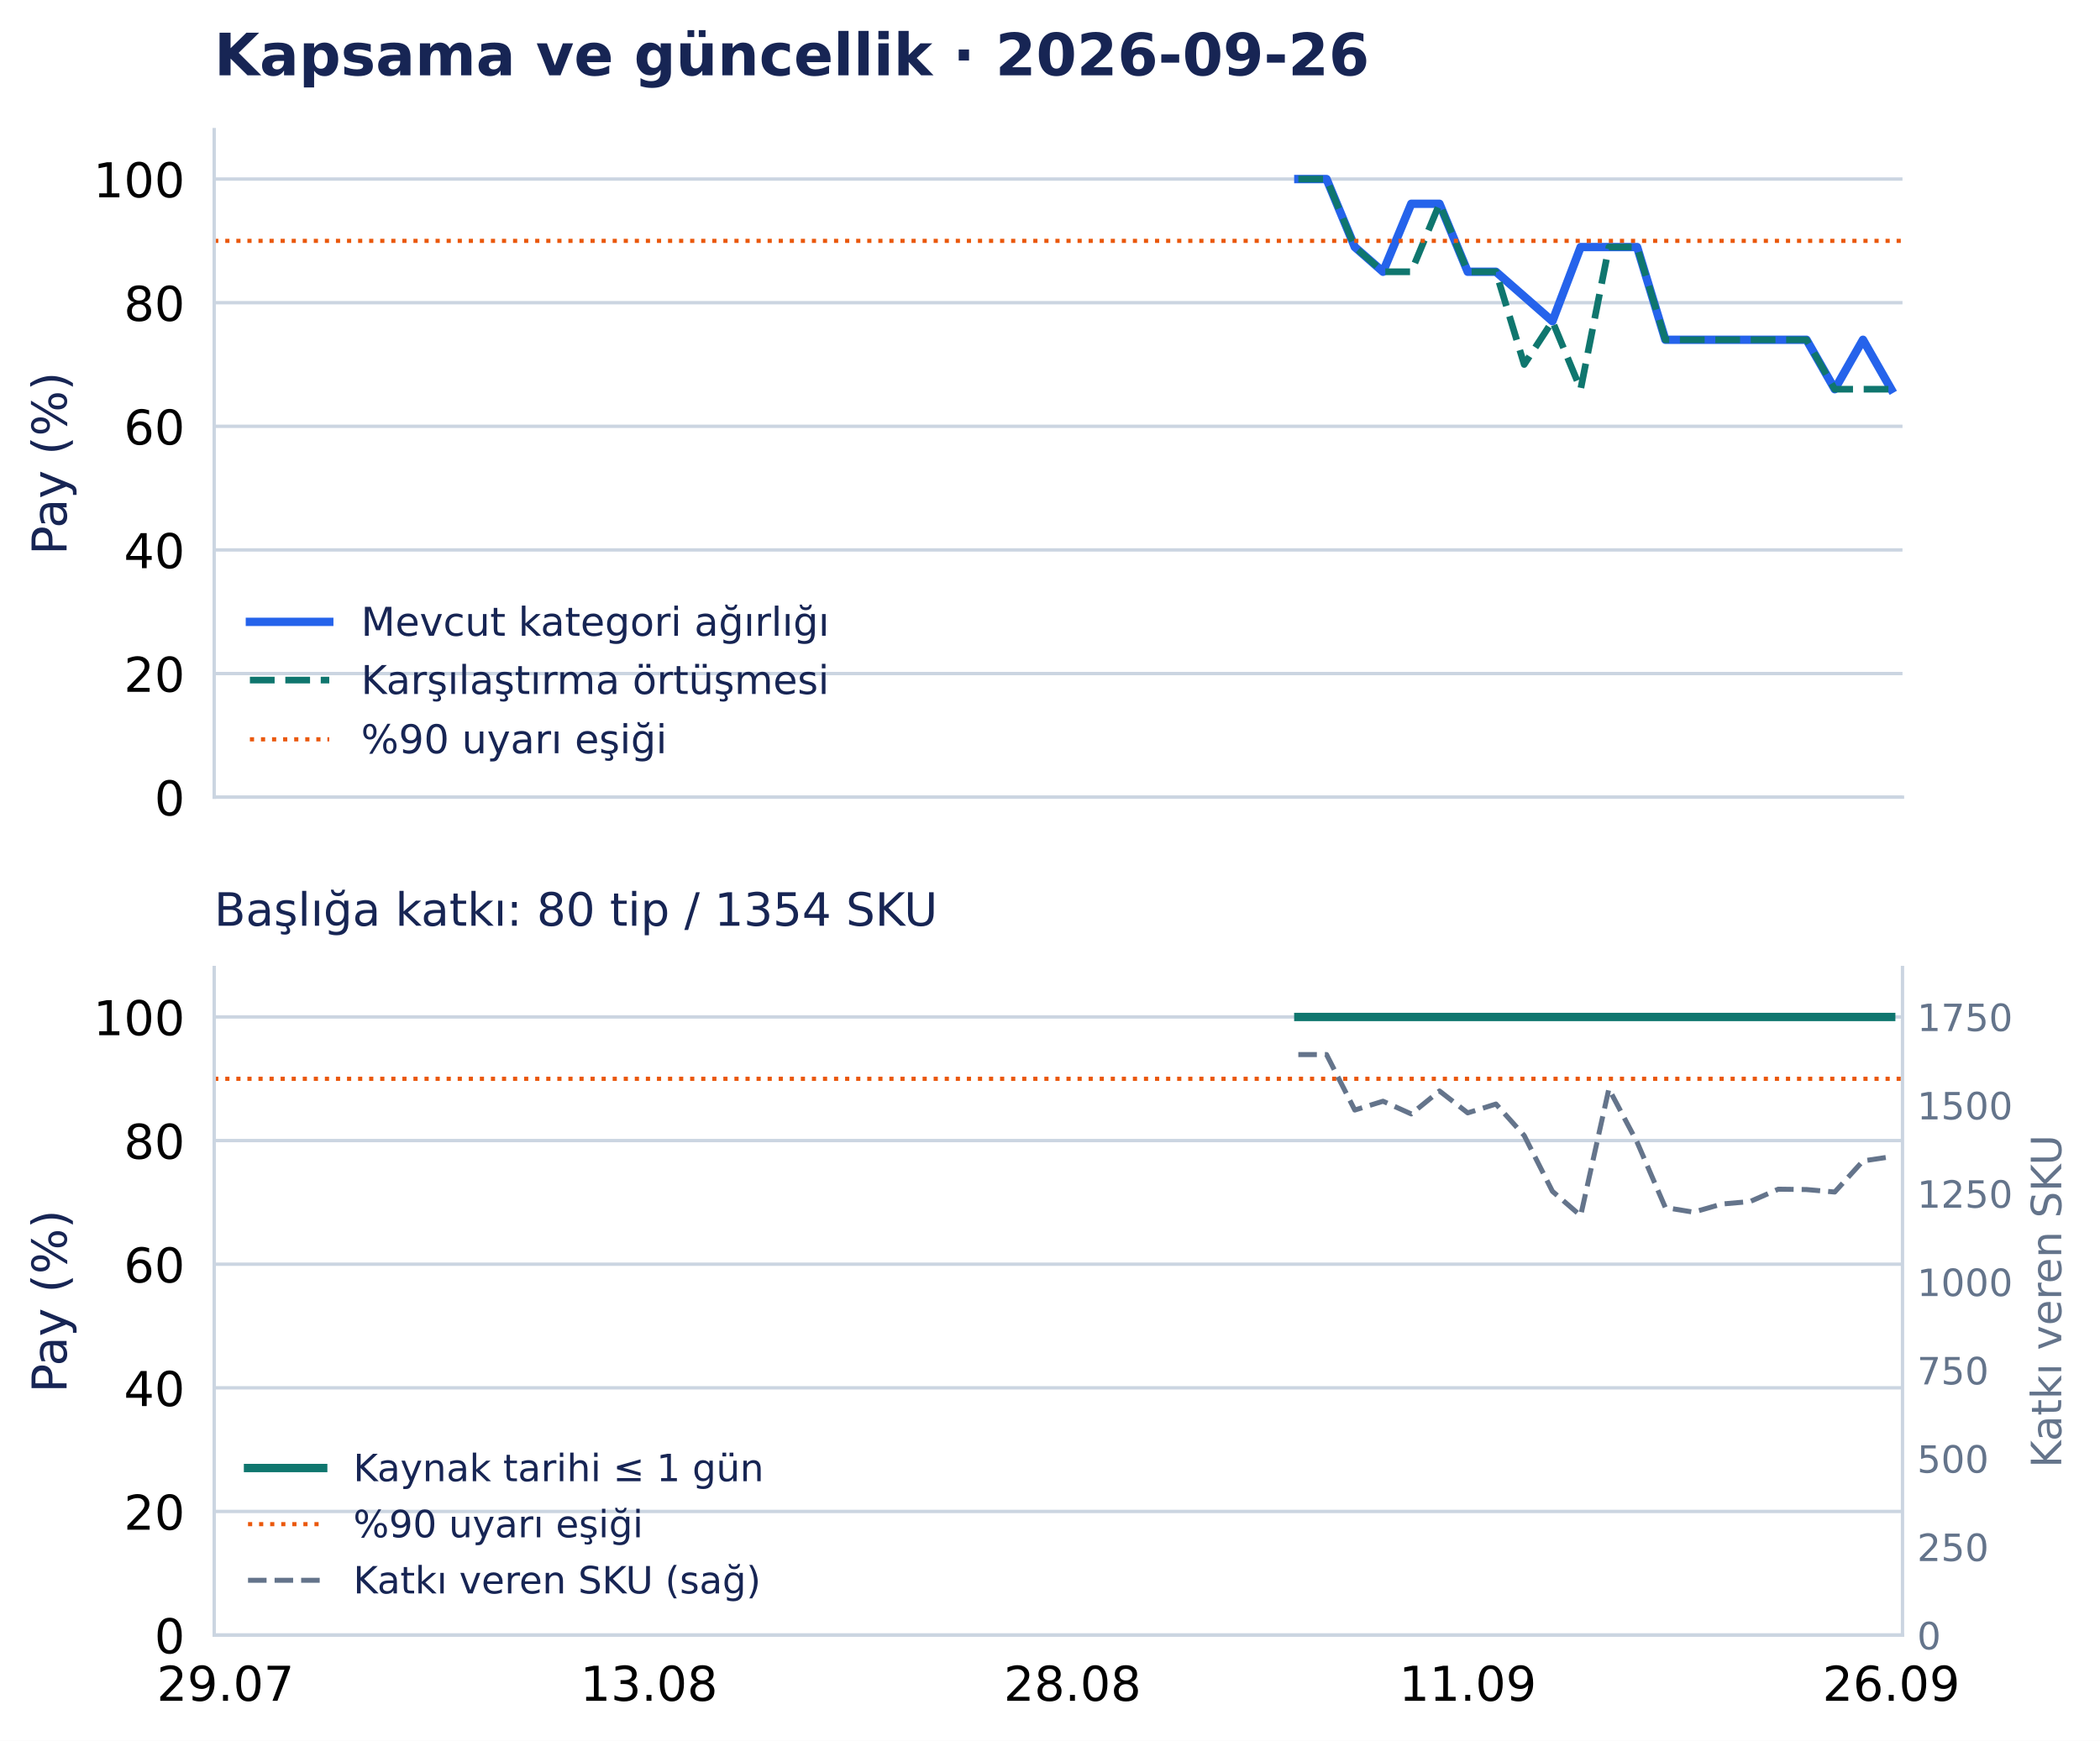
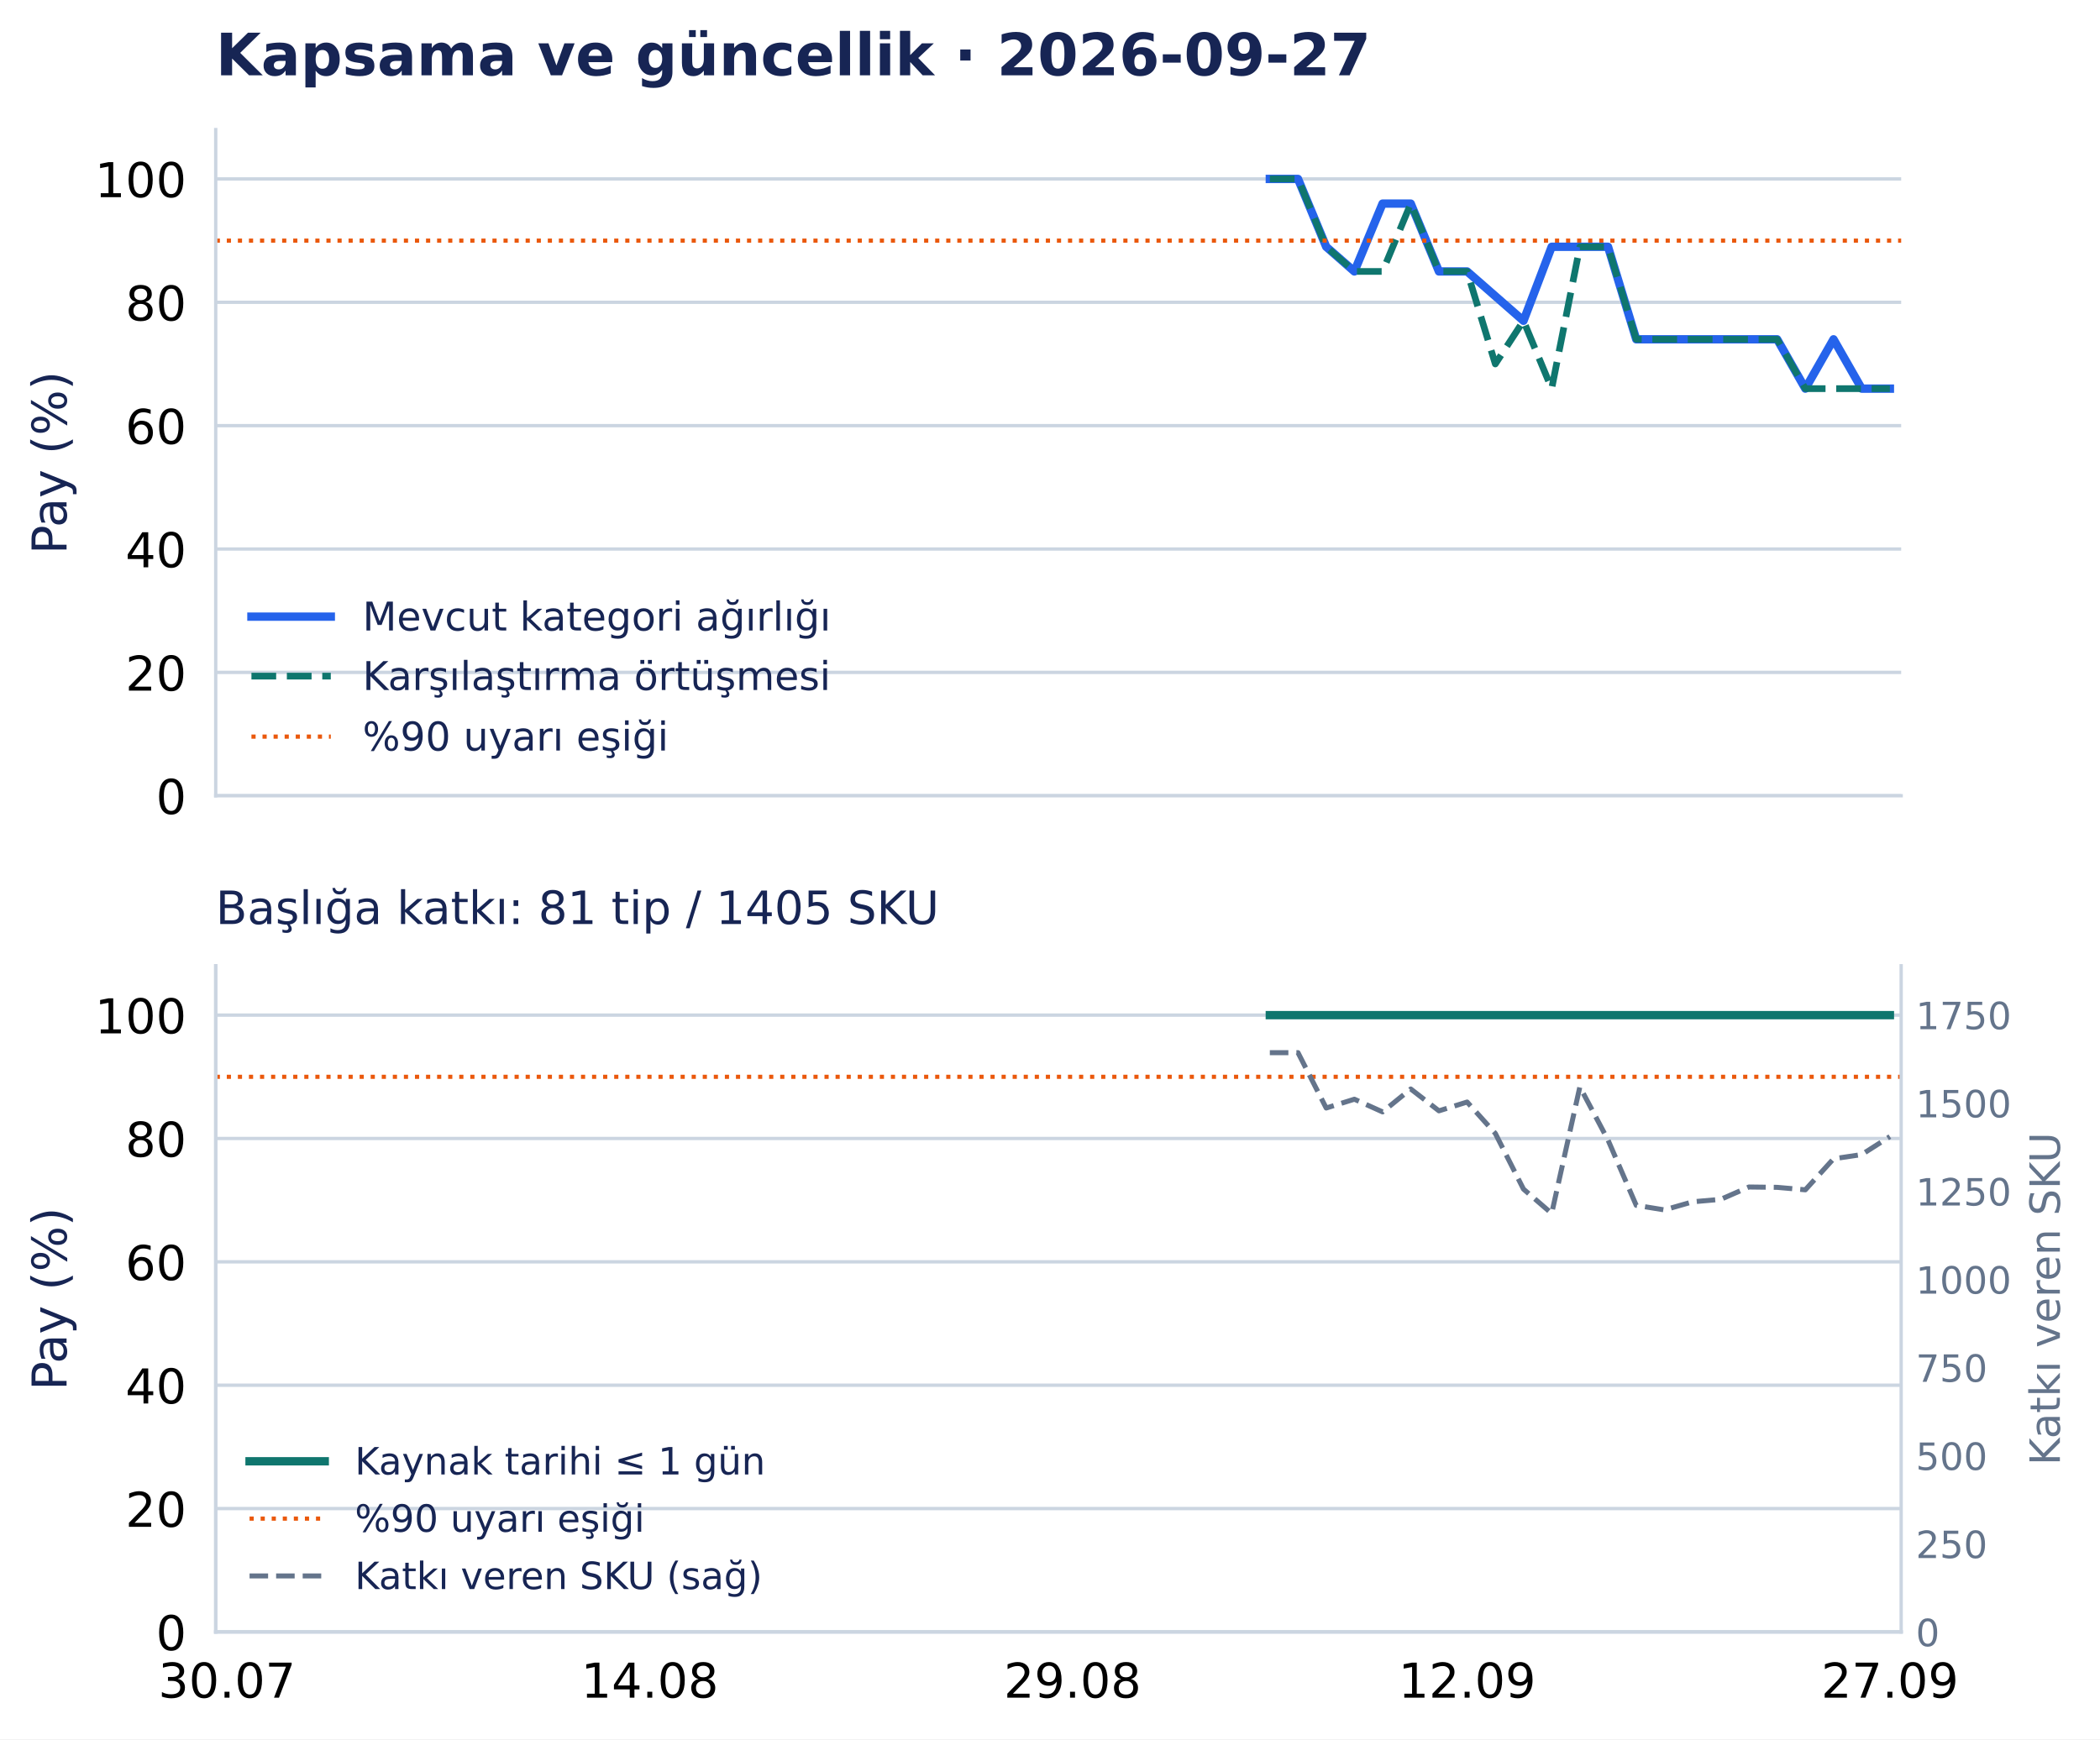
- <svg xmlns="http://www.w3.org/2000/svg" width="502.774pt" height="416.865pt" viewBox="0 0 502.774 416.865" version="1.1">
+ <svg xmlns="http://www.w3.org/2000/svg" width="502.794pt" height="416.535pt" viewBox="0 0 502.794 416.535" version="1.1">
  <defs>
    <style type="text/css">*{stroke-linejoin: round; stroke-linecap: butt}</style>
  </defs>
  <g id="figure_1">
    <g id="patch_1">
-       <path d="M 0 416.865 L 502.774 416.865 L 502.774 0 L 0 0 z " style="fill: #ffffff" />
+       <path d="M 0 416.535 L 502.794 416.535 L 502.794 0 L 0 0 z " style="fill: #ffffff" />
    </g>
    <g id="axes_1">
      <g id="patch_2">
-         <path d="M 51.28 190.89 L 455.49 190.89 L 455.49 31.035 L 51.28 31.035 z " style="fill: #ffffff" />
+         <path d="M 51.651 190.574 L 455.188 190.574 L 455.188 31.035 L 51.651 31.035 z " style="fill: #ffffff" />
      </g>
      <g id="matplotlib.axis_1">
        <g id="xtick_1">
          <g id="line2d_1" />
        </g>
        <g id="xtick_2">
          <g id="line2d_2" />
        </g>
        <g id="xtick_3">
          <g id="line2d_3" />
        </g>
        <g id="xtick_4">
          <g id="line2d_4" />
        </g>
        <g id="xtick_5">
          <g id="line2d_5" />
        </g>
      </g>
      <g id="matplotlib.axis_2">
        <g id="ytick_1">
          <g id="line2d_6">
-             <path d="M 51.28 190.89 L 455.49 190.89 " clip-path="url(#p441dfad8eb)" style="fill: none; stroke: #cbd5e1; stroke-width: 0.8; stroke-linecap: square" />
+             <path d="M 51.651 190.574 L 455.188 190.574 " clip-path="url(#p0e1365a26f)" style="fill: none; stroke: #cbd5e1; stroke-width: 0.8; stroke-linecap: square" />
          </g>
          <g id="line2d_7" />
          <g id="text_1">
-             <text style="font-size: 11.5px; font-family: 'DejaVu Sans', 'Bitstream Vera Sans', 'Computer Modern Sans Serif', 'Lucida Grande', 'Verdana', 'Geneva', 'Lucid', 'Arial', 'Helvetica', 'Avant Garde', sans-serif; text-anchor: end" x="44.28" y="195.259" transform="rotate(-0 44.28047 195.2588)">0</text>
+             <text style="font-size: 11.5px; font-family: 'DejaVu Sans', 'Bitstream Vera Sans', 'Computer Modern Sans Serif', 'Lucida Grande', 'Verdana', 'Geneva', 'Lucid', 'Arial', 'Helvetica', 'Avant Garde', sans-serif; text-anchor: end" x="44.651" y="194.943" transform="rotate(-0 44.65062 194.9427)">0</text>
          </g>
        </g>
        <g id="ytick_2">
          <g id="line2d_8">
-             <path d="M 51.28 161.287 L 455.49 161.287 " clip-path="url(#p441dfad8eb)" style="fill: none; stroke: #cbd5e1; stroke-width: 0.8; stroke-linecap: square" />
+             <path d="M 51.651 161.03 L 455.188 161.03 " clip-path="url(#p0e1365a26f)" style="fill: none; stroke: #cbd5e1; stroke-width: 0.8; stroke-linecap: square" />
          </g>
          <g id="line2d_9" />
          <g id="text_2">
-             <text style="font-size: 11.5px; font-family: 'DejaVu Sans', 'Bitstream Vera Sans', 'Computer Modern Sans Serif', 'Lucida Grande', 'Verdana', 'Geneva', 'Lucid', 'Arial', 'Helvetica', 'Avant Garde', sans-serif; text-anchor: end" x="44.28" y="165.656" transform="rotate(-0 44.28047 165.656)">20</text>
+             <text style="font-size: 11.5px; font-family: 'DejaVu Sans', 'Bitstream Vera Sans', 'Computer Modern Sans Serif', 'Lucida Grande', 'Verdana', 'Geneva', 'Lucid', 'Arial', 'Helvetica', 'Avant Garde', sans-serif; text-anchor: end" x="44.651" y="165.398" transform="rotate(-0 44.65062 165.3983)">20</text>
          </g>
        </g>
        <g id="ytick_3">
          <g id="line2d_10">
-             <path d="M 51.28 131.684 L 455.49 131.684 " clip-path="url(#p441dfad8eb)" style="fill: none; stroke: #cbd5e1; stroke-width: 0.8; stroke-linecap: square" />
+             <path d="M 51.651 131.485 L 455.188 131.485 " clip-path="url(#p0e1365a26f)" style="fill: none; stroke: #cbd5e1; stroke-width: 0.8; stroke-linecap: square" />
          </g>
          <g id="line2d_11" />
          <g id="text_3">
-             <text style="font-size: 11.5px; font-family: 'DejaVu Sans', 'Bitstream Vera Sans', 'Computer Modern Sans Serif', 'Lucida Grande', 'Verdana', 'Geneva', 'Lucid', 'Arial', 'Helvetica', 'Avant Garde', sans-serif; text-anchor: end" x="44.28" y="136.053" transform="rotate(-0 44.28047 136.0532)">40</text>
+             <text style="font-size: 11.5px; font-family: 'DejaVu Sans', 'Bitstream Vera Sans', 'Computer Modern Sans Serif', 'Lucida Grande', 'Verdana', 'Geneva', 'Lucid', 'Arial', 'Helvetica', 'Avant Garde', sans-serif; text-anchor: end" x="44.651" y="135.854" transform="rotate(-0 44.65062 135.854)">40</text>
          </g>
        </g>
        <g id="ytick_4">
          <g id="line2d_12">
-             <path d="M 51.28 102.081 L 455.49 102.081 " clip-path="url(#p441dfad8eb)" style="fill: none; stroke: #cbd5e1; stroke-width: 0.8; stroke-linecap: square" />
+             <path d="M 51.651 101.941 L 455.188 101.941 " clip-path="url(#p0e1365a26f)" style="fill: none; stroke: #cbd5e1; stroke-width: 0.8; stroke-linecap: square" />
          </g>
          <g id="line2d_13" />
          <g id="text_4">
-             <text style="font-size: 11.5px; font-family: 'DejaVu Sans', 'Bitstream Vera Sans', 'Computer Modern Sans Serif', 'Lucida Grande', 'Verdana', 'Geneva', 'Lucid', 'Arial', 'Helvetica', 'Avant Garde', sans-serif; text-anchor: end" x="44.28" y="106.45" transform="rotate(-0 44.28047 106.4505)">60</text>
+             <text style="font-size: 11.5px; font-family: 'DejaVu Sans', 'Bitstream Vera Sans', 'Computer Modern Sans Serif', 'Lucida Grande', 'Verdana', 'Geneva', 'Lucid', 'Arial', 'Helvetica', 'Avant Garde', sans-serif; text-anchor: end" x="44.651" y="106.31" transform="rotate(-0 44.65062 106.3097)">60</text>
          </g>
        </g>
        <g id="ytick_5">
          <g id="line2d_14">
-             <path d="M 51.28 72.479 L 455.49 72.479 " clip-path="url(#p441dfad8eb)" style="fill: none; stroke: #cbd5e1; stroke-width: 0.8; stroke-linecap: square" />
+             <path d="M 51.651 72.397 L 455.188 72.397 " clip-path="url(#p0e1365a26f)" style="fill: none; stroke: #cbd5e1; stroke-width: 0.8; stroke-linecap: square" />
          </g>
          <g id="line2d_15" />
          <g id="text_5">
-             <text style="font-size: 11.5px; font-family: 'DejaVu Sans', 'Bitstream Vera Sans', 'Computer Modern Sans Serif', 'Lucida Grande', 'Verdana', 'Geneva', 'Lucid', 'Arial', 'Helvetica', 'Avant Garde', sans-serif; text-anchor: end" x="44.28" y="76.848" transform="rotate(-0 44.28047 76.84768)">80</text>
+             <text style="font-size: 11.5px; font-family: 'DejaVu Sans', 'Bitstream Vera Sans', 'Computer Modern Sans Serif', 'Lucida Grande', 'Verdana', 'Geneva', 'Lucid', 'Arial', 'Helvetica', 'Avant Garde', sans-serif; text-anchor: end" x="44.651" y="76.765" transform="rotate(-0 44.65062 76.76539)">80</text>
          </g>
        </g>
        <g id="ytick_6">
          <g id="line2d_16">
-             <path d="M 51.28 42.876 L 455.49 42.876 " clip-path="url(#p441dfad8eb)" style="fill: none; stroke: #cbd5e1; stroke-width: 0.8; stroke-linecap: square" />
+             <path d="M 51.651 42.852 L 455.188 42.852 " clip-path="url(#p0e1365a26f)" style="fill: none; stroke: #cbd5e1; stroke-width: 0.8; stroke-linecap: square" />
          </g>
          <g id="line2d_17" />
          <g id="text_6">
-             <text style="font-size: 11.5px; font-family: 'DejaVu Sans', 'Bitstream Vera Sans', 'Computer Modern Sans Serif', 'Lucida Grande', 'Verdana', 'Geneva', 'Lucid', 'Arial', 'Helvetica', 'Avant Garde', sans-serif; text-anchor: end" x="44.28" y="47.245" transform="rotate(-0 44.28047 47.2449)">100</text>
+             <text style="font-size: 11.5px; font-family: 'DejaVu Sans', 'Bitstream Vera Sans', 'Computer Modern Sans Serif', 'Lucida Grande', 'Verdana', 'Geneva', 'Lucid', 'Arial', 'Helvetica', 'Avant Garde', sans-serif; text-anchor: end" x="44.651" y="47.221" transform="rotate(-0 44.65062 47.22107)">100</text>
          </g>
        </g>
        <g id="text_7">
-           <text style="font-size: 11.5px; font-family: 'DejaVu Sans', 'Bitstream Vera Sans', 'Computer Modern Sans Serif', 'Lucida Grande', 'Verdana', 'Geneva', 'Lucid', 'Arial', 'Helvetica', 'Avant Garde', sans-serif; text-anchor: middle; fill: #172554" x="15.938" y="110.962" transform="rotate(-90 15.9382 110.9622)">Pay (%)</text>
+           <text style="font-size: 11.5px; font-family: 'DejaVu Sans', 'Bitstream Vera Sans', 'Computer Modern Sans Serif', 'Lucida Grande', 'Verdana', 'Geneva', 'Lucid', 'Arial', 'Helvetica', 'Avant Garde', sans-serif; text-anchor: middle; fill: #172554" x="15.937" y="110.804" transform="rotate(-90 15.93731 110.8044)">Pay (%)</text>
        </g>
      </g>
      <g id="line2d_18">
-         <path d="M 310.84 42.876 L 317.599 42.876 L 324.359 59.157 L 331.118 65.078 L 337.878 48.796 L 344.637 48.796 L 351.396 65.078 L 358.156 65.078 L 364.915 70.998 L 371.674 76.919 L 378.434 59.157 L 385.193 59.157 L 391.952 59.157 L 398.712 81.359 L 405.471 81.359 L 412.231 81.359 L 418.99 81.359 L 425.749 81.359 L 432.509 81.359 L 439.268 93.201 L 446.027 81.359 L 452.787 93.201 " clip-path="url(#p441dfad8eb)" style="fill: none; stroke: #2563eb; stroke-width: 2; stroke-linecap: square" />
+         <path d="M 304.03 42.852 L 310.778 42.852 L 317.527 59.102 L 324.275 65.011 L 331.023 48.761 L 337.771 48.761 L 344.519 65.011 L 351.267 65.011 L 358.015 70.92 L 364.763 76.828 L 371.512 59.102 L 378.26 59.102 L 385.008 59.102 L 391.756 81.26 L 398.504 81.26 L 405.252 81.26 L 412 81.26 L 418.748 81.26 L 425.497 81.26 L 432.245 93.078 L 438.993 81.26 L 445.741 93.078 L 452.489 93.078 " clip-path="url(#p0e1365a26f)" style="fill: none; stroke: #2563eb; stroke-width: 2; stroke-linecap: square" />
      </g>
      <g id="line2d_19">
-         <path d="M 310.84 42.876 L 317.599 42.876 L 324.359 59.157 L 331.118 65.078 L 337.878 65.078 L 344.637 48.796 L 351.396 65.078 L 358.156 65.078 L 364.915 87.28 L 371.674 76.919 L 378.434 93.201 L 385.193 59.157 L 391.952 59.157 L 398.712 81.359 L 405.471 81.359 L 412.231 81.359 L 418.99 81.359 L 425.749 81.359 L 432.509 81.359 L 439.268 93.201 L 446.027 93.201 L 452.787 93.201 " clip-path="url(#p441dfad8eb)" style="fill: none; stroke-dasharray: 5.92,2.56; stroke-dashoffset: 0; stroke: #0f766e; stroke-width: 1.6" />
+         <path d="M 304.03 42.852 L 310.778 42.852 L 317.527 59.102 L 324.275 65.011 L 331.023 65.011 L 337.771 48.761 L 344.519 65.011 L 351.267 65.011 L 358.015 87.169 L 364.763 76.828 L 371.512 93.078 L 378.26 59.102 L 385.008 59.102 L 391.756 81.26 L 398.504 81.26 L 405.252 81.26 L 412 81.26 L 418.748 81.26 L 425.497 81.26 L 432.245 93.078 L 438.993 93.078 L 445.741 93.078 L 452.489 93.078 " clip-path="url(#p0e1365a26f)" style="fill: none; stroke-dasharray: 5.92,2.56; stroke-dashoffset: 0; stroke: #0f766e; stroke-width: 1.6" />
      </g>
      <g id="line2d_20">
-         <path d="M 51.28 57.677 L 455.49 57.677 " clip-path="url(#p441dfad8eb)" style="fill: none; stroke-dasharray: 1,1.65; stroke-dashoffset: 0; stroke: #ea580c" />
+         <path d="M 51.651 57.625 L 455.188 57.625 " clip-path="url(#p0e1365a26f)" style="fill: none; stroke-dasharray: 1,1.65; stroke-dashoffset: 0; stroke: #ea580c" />
      </g>
      <g id="patch_3">
-         <path d="M 51.28 190.89 L 51.28 31.035 " style="fill: none; stroke: #cbd5e1; stroke-width: 0.8; stroke-linejoin: miter; stroke-linecap: square" />
+         <path d="M 51.651 190.574 L 51.651 31.035 " style="fill: none; stroke: #cbd5e1; stroke-width: 0.8; stroke-linejoin: miter; stroke-linecap: square" />
      </g>
      <g id="patch_4">
-         <path d="M 51.28 190.89 L 455.49 190.89 " style="fill: none; stroke: #cbd5e1; stroke-width: 0.8; stroke-linejoin: miter; stroke-linecap: square" />
+         <path d="M 51.651 190.574 L 455.188 190.574 " style="fill: none; stroke: #cbd5e1; stroke-width: 0.8; stroke-linejoin: miter; stroke-linecap: square" />
      </g>
      <g id="text_8">
-         <text style="font-weight: 700; font-size: 14px; font-family: 'DejaVu Sans', 'Bitstream Vera Sans', 'Computer Modern Sans Serif', 'Lucida Grande', 'Verdana', 'Geneva', 'Lucid', 'Arial', 'Helvetica', 'Avant Garde', sans-serif; text-anchor: start; fill: #172554" x="51.28" y="18.035" transform="rotate(-0 51.28047 18.03469)">Kapsama ve güncellik · 2026-09-26</text>
+         <text style="font-weight: 700; font-size: 14px; font-family: 'DejaVu Sans', 'Bitstream Vera Sans', 'Computer Modern Sans Serif', 'Lucida Grande', 'Verdana', 'Geneva', 'Lucid', 'Arial', 'Helvetica', 'Avant Garde', sans-serif; text-anchor: start; fill: #172554" x="51.651" y="18.035" transform="rotate(-0 51.65062 18.03469)">Kapsama ve güncellik · 2026-09-27</text>
      </g>
      <g id="legend_1">
        <g id="line2d_21">
-           <path d="M 59.83 148.91 L 69.33 148.91 L 78.83 148.91 " style="fill: none; stroke: #2563eb; stroke-width: 2; stroke-linecap: square" />
+           <path d="M 60.201 147.675 L 69.701 147.675 L 79.201 147.675 " style="fill: none; stroke: #2563eb; stroke-width: 2; stroke-linecap: square" />
        </g>
        <g id="text_9">
-           <text style="font-size: 9.5px; font-family: 'DejaVu Sans', 'Bitstream Vera Sans', 'Computer Modern Sans Serif', 'Lucida Grande', 'Verdana', 'Geneva', 'Lucid', 'Arial', 'Helvetica', 'Avant Garde', sans-serif; text-anchor: start; fill: #172554" x="86.43" y="152.235" transform="rotate(-0 86.43047 152.2351)">Mevcut kategori ağırlığı</text>
+           <text style="font-size: 9.5px; font-family: 'DejaVu Sans', 'Bitstream Vera Sans', 'Computer Modern Sans Serif', 'Lucida Grande', 'Verdana', 'Geneva', 'Lucid', 'Arial', 'Helvetica', 'Avant Garde', sans-serif; text-anchor: start; fill: #172554" x="86.801" y="151" transform="rotate(-0 86.80062 150.9998)">Mevcut kategori ağırlığı</text>
        </g>
        <g id="line2d_22">
-           <path d="M 59.83 162.854 L 69.33 162.854 L 78.83 162.854 " style="fill: none; stroke-dasharray: 5.92,2.56; stroke-dashoffset: 0; stroke: #0f766e; stroke-width: 1.6" />
+           <path d="M 60.201 161.926 L 69.701 161.926 L 79.201 161.926 " style="fill: none; stroke-dasharray: 5.92,2.56; stroke-dashoffset: 0; stroke: #0f766e; stroke-width: 1.6" />
        </g>
        <g id="text_10">
-           <text style="font-size: 9.5px; font-family: 'DejaVu Sans', 'Bitstream Vera Sans', 'Computer Modern Sans Serif', 'Lucida Grande', 'Verdana', 'Geneva', 'Lucid', 'Arial', 'Helvetica', 'Avant Garde', sans-serif; text-anchor: start; fill: #172554" x="86.43" y="166.179" transform="rotate(-0 86.43047 166.1793)">Karşılaştırma örtüşmesi</text>
+           <text style="font-size: 9.5px; font-family: 'DejaVu Sans', 'Bitstream Vera Sans', 'Computer Modern Sans Serif', 'Lucida Grande', 'Verdana', 'Geneva', 'Lucid', 'Arial', 'Helvetica', 'Avant Garde', sans-serif; text-anchor: start; fill: #172554" x="86.801" y="165.251" transform="rotate(-0 86.80062 165.2506)">Karşılaştırma örtüşmesi</text>
        </g>
        <g id="line2d_23">
-           <path d="M 59.83 177.039 L 69.33 177.039 L 78.83 177.039 " style="fill: none; stroke-dasharray: 1,1.65; stroke-dashoffset: 0; stroke: #ea580c" />
+           <path d="M 60.201 176.417 L 69.701 176.417 L 79.201 176.417 " style="fill: none; stroke-dasharray: 1,1.65; stroke-dashoffset: 0; stroke: #ea580c" />
        </g>
        <g id="text_11">
-           <text style="font-size: 9.5px; font-family: 'DejaVu Sans', 'Bitstream Vera Sans', 'Computer Modern Sans Serif', 'Lucida Grande', 'Verdana', 'Geneva', 'Lucid', 'Arial', 'Helvetica', 'Avant Garde', sans-serif; text-anchor: start; fill: #172554" x="86.43" y="180.364" transform="rotate(-0 86.43047 180.364)">%90 uyarı eşiği</text>
+           <text style="font-size: 9.5px; font-family: 'DejaVu Sans', 'Bitstream Vera Sans', 'Computer Modern Sans Serif', 'Lucida Grande', 'Verdana', 'Geneva', 'Lucid', 'Arial', 'Helvetica', 'Avant Garde', sans-serif; text-anchor: start; fill: #172554" x="86.801" y="179.742" transform="rotate(-0 86.80062 179.7418)">%90 uyarı eşiği</text>
        </g>
      </g>
    </g>
    <g id="axes_2">
      <g id="patch_5">
-         <path d="M 51.28 391.535 L 455.49 391.535 L 455.49 231.68 L 51.28 231.68 z " style="fill: #ffffff" />
+         <path d="M 51.651 390.835 L 455.188 390.835 L 455.188 231.295 L 51.651 231.295 z " style="fill: #ffffff" />
      </g>
      <g id="matplotlib.axis_3">
        <g id="xtick_6">
          <g id="line2d_24" />
          <g id="text_12">
-             <text style="font-size: 11.5px; font-family: 'DejaVu Sans', 'Bitstream Vera Sans', 'Computer Modern Sans Serif', 'Lucida Grande', 'Verdana', 'Geneva', 'Lucid', 'Arial', 'Helvetica', 'Avant Garde', sans-serif; text-anchor: middle" x="53.984" y="407.273" transform="rotate(-0 53.98421 407.2729)">29.07</text>
+             <text style="font-size: 11.5px; font-family: 'DejaVu Sans', 'Bitstream Vera Sans', 'Computer Modern Sans Serif', 'Lucida Grande', 'Verdana', 'Geneva', 'Lucid', 'Arial', 'Helvetica', 'Avant Garde', sans-serif; text-anchor: middle" x="54.35" y="406.572" transform="rotate(-0 54.34987 406.572)">30.07</text>
          </g>
        </g>
        <g id="xtick_7">
          <g id="line2d_25" />
          <g id="text_13">
-             <text style="font-size: 11.5px; font-family: 'DejaVu Sans', 'Bitstream Vera Sans', 'Computer Modern Sans Serif', 'Lucida Grande', 'Verdana', 'Geneva', 'Lucid', 'Arial', 'Helvetica', 'Avant Garde', sans-serif; text-anchor: middle" x="155.375" y="407.273" transform="rotate(-0 155.3747 407.2729)">13.08</text>
+             <text style="font-size: 11.5px; font-family: 'DejaVu Sans', 'Bitstream Vera Sans', 'Computer Modern Sans Serif', 'Lucida Grande', 'Verdana', 'Geneva', 'Lucid', 'Arial', 'Helvetica', 'Avant Garde', sans-serif; text-anchor: middle" x="155.572" y="406.572" transform="rotate(-0 155.5717 406.572)">14.08</text>
          </g>
        </g>
        <g id="xtick_8">
          <g id="line2d_26" />
          <g id="text_14">
-             <text style="font-size: 11.5px; font-family: 'DejaVu Sans', 'Bitstream Vera Sans', 'Computer Modern Sans Serif', 'Lucida Grande', 'Verdana', 'Geneva', 'Lucid', 'Arial', 'Helvetica', 'Avant Garde', sans-serif; text-anchor: middle" x="256.765" y="407.273" transform="rotate(-0 256.7652 407.2729)">28.08</text>
+             <text style="font-size: 11.5px; font-family: 'DejaVu Sans', 'Bitstream Vera Sans', 'Computer Modern Sans Serif', 'Lucida Grande', 'Verdana', 'Geneva', 'Lucid', 'Arial', 'Helvetica', 'Avant Garde', sans-serif; text-anchor: middle" x="256.794" y="406.572" transform="rotate(-0 256.7935 406.572)">29.08</text>
          </g>
        </g>
        <g id="xtick_9">
          <g id="line2d_27" />
          <g id="text_15">
-             <text style="font-size: 11.5px; font-family: 'DejaVu Sans', 'Bitstream Vera Sans', 'Computer Modern Sans Serif', 'Lucida Grande', 'Verdana', 'Geneva', 'Lucid', 'Arial', 'Helvetica', 'Avant Garde', sans-serif; text-anchor: middle" x="351.396" y="407.273" transform="rotate(-0 351.3963 407.2729)">11.09</text>
+             <text style="font-size: 11.5px; font-family: 'DejaVu Sans', 'Bitstream Vera Sans', 'Computer Modern Sans Serif', 'Lucida Grande', 'Verdana', 'Geneva', 'Lucid', 'Arial', 'Helvetica', 'Avant Garde', sans-serif; text-anchor: middle" x="351.267" y="406.572" transform="rotate(-0 351.2672 406.572)">12.09</text>
          </g>
        </g>
        <g id="xtick_10">
          <g id="line2d_28" />
          <g id="text_16">
-             <text style="font-size: 11.5px; font-family: 'DejaVu Sans', 'Bitstream Vera Sans', 'Computer Modern Sans Serif', 'Lucida Grande', 'Verdana', 'Geneva', 'Lucid', 'Arial', 'Helvetica', 'Avant Garde', sans-serif; text-anchor: middle" x="452.787" y="407.273" transform="rotate(-0 452.7867 407.2729)">26.09</text>
+             <text style="font-size: 11.5px; font-family: 'DejaVu Sans', 'Bitstream Vera Sans', 'Computer Modern Sans Serif', 'Lucida Grande', 'Verdana', 'Geneva', 'Lucid', 'Arial', 'Helvetica', 'Avant Garde', sans-serif; text-anchor: middle" x="452.489" y="406.572" transform="rotate(-0 452.489 406.572)">27.09</text>
          </g>
        </g>
      </g>
      <g id="matplotlib.axis_4">
        <g id="ytick_7">
          <g id="line2d_29">
-             <path d="M 51.28 391.535 L 455.49 391.535 " clip-path="url(#p1149e356fd)" style="fill: none; stroke: #cbd5e1; stroke-width: 0.8; stroke-linecap: square" />
+             <path d="M 51.651 390.835 L 455.188 390.835 " clip-path="url(#pd502d77126)" style="fill: none; stroke: #cbd5e1; stroke-width: 0.8; stroke-linecap: square" />
          </g>
          <g id="line2d_30" />
          <g id="text_17">
-             <text style="font-size: 11.5px; font-family: 'DejaVu Sans', 'Bitstream Vera Sans', 'Computer Modern Sans Serif', 'Lucida Grande', 'Verdana', 'Geneva', 'Lucid', 'Arial', 'Helvetica', 'Avant Garde', sans-serif; text-anchor: end" x="44.28" y="395.904" transform="rotate(-0 44.28047 395.9038)">0</text>
+             <text style="font-size: 11.5px; font-family: 'DejaVu Sans', 'Bitstream Vera Sans', 'Computer Modern Sans Serif', 'Lucida Grande', 'Verdana', 'Geneva', 'Lucid', 'Arial', 'Helvetica', 'Avant Garde', sans-serif; text-anchor: end" x="44.651" y="395.203" transform="rotate(-0 44.65062 395.2033)">0</text>
          </g>
        </g>
        <g id="ytick_8">
          <g id="line2d_31">
-             <path d="M 51.28 361.932 L 455.49 361.932 " clip-path="url(#p1149e356fd)" style="fill: none; stroke: #cbd5e1; stroke-width: 0.8; stroke-linecap: square" />
+             <path d="M 51.651 361.29 L 455.188 361.29 " clip-path="url(#pd502d77126)" style="fill: none; stroke: #cbd5e1; stroke-width: 0.8; stroke-linecap: square" />
          </g>
          <g id="line2d_32" />
          <g id="text_18">
-             <text style="font-size: 11.5px; font-family: 'DejaVu Sans', 'Bitstream Vera Sans', 'Computer Modern Sans Serif', 'Lucida Grande', 'Verdana', 'Geneva', 'Lucid', 'Arial', 'Helvetica', 'Avant Garde', sans-serif; text-anchor: end" x="44.28" y="366.301" transform="rotate(-0 44.28047 366.301)">20</text>
+             <text style="font-size: 11.5px; font-family: 'DejaVu Sans', 'Bitstream Vera Sans', 'Computer Modern Sans Serif', 'Lucida Grande', 'Verdana', 'Geneva', 'Lucid', 'Arial', 'Helvetica', 'Avant Garde', sans-serif; text-anchor: end" x="44.651" y="365.659" transform="rotate(-0 44.65062 365.659)">20</text>
          </g>
        </g>
        <g id="ytick_9">
          <g id="line2d_33">
-             <path d="M 51.28 332.329 L 455.49 332.329 " clip-path="url(#p1149e356fd)" style="fill: none; stroke: #cbd5e1; stroke-width: 0.8; stroke-linecap: square" />
+             <path d="M 51.651 331.746 L 455.188 331.746 " clip-path="url(#pd502d77126)" style="fill: none; stroke: #cbd5e1; stroke-width: 0.8; stroke-linecap: square" />
          </g>
          <g id="line2d_34" />
          <g id="text_19">
-             <text style="font-size: 11.5px; font-family: 'DejaVu Sans', 'Bitstream Vera Sans', 'Computer Modern Sans Serif', 'Lucida Grande', 'Verdana', 'Geneva', 'Lucid', 'Arial', 'Helvetica', 'Avant Garde', sans-serif; text-anchor: end" x="44.28" y="336.698" transform="rotate(-0 44.28047 336.6982)">40</text>
+             <text style="font-size: 11.5px; font-family: 'DejaVu Sans', 'Bitstream Vera Sans', 'Computer Modern Sans Serif', 'Lucida Grande', 'Verdana', 'Geneva', 'Lucid', 'Arial', 'Helvetica', 'Avant Garde', sans-serif; text-anchor: end" x="44.651" y="336.115" transform="rotate(-0 44.65062 336.1147)">40</text>
          </g>
        </g>
        <g id="ytick_10">
          <g id="line2d_35">
-             <path d="M 51.28 302.726 L 455.49 302.726 " clip-path="url(#p1149e356fd)" style="fill: none; stroke: #cbd5e1; stroke-width: 0.8; stroke-linecap: square" />
+             <path d="M 51.651 302.202 L 455.188 302.202 " clip-path="url(#pd502d77126)" style="fill: none; stroke: #cbd5e1; stroke-width: 0.8; stroke-linecap: square" />
          </g>
          <g id="line2d_36" />
          <g id="text_20">
-             <text style="font-size: 11.5px; font-family: 'DejaVu Sans', 'Bitstream Vera Sans', 'Computer Modern Sans Serif', 'Lucida Grande', 'Verdana', 'Geneva', 'Lucid', 'Arial', 'Helvetica', 'Avant Garde', sans-serif; text-anchor: end" x="44.28" y="307.095" transform="rotate(-0 44.28047 307.0955)">60</text>
+             <text style="font-size: 11.5px; font-family: 'DejaVu Sans', 'Bitstream Vera Sans', 'Computer Modern Sans Serif', 'Lucida Grande', 'Verdana', 'Geneva', 'Lucid', 'Arial', 'Helvetica', 'Avant Garde', sans-serif; text-anchor: end" x="44.651" y="306.57" transform="rotate(-0 44.65062 306.5704)">60</text>
          </g>
        </g>
        <g id="ytick_11">
          <g id="line2d_37">
-             <path d="M 51.28 273.124 L 455.49 273.124 " clip-path="url(#p1149e356fd)" style="fill: none; stroke: #cbd5e1; stroke-width: 0.8; stroke-linecap: square" />
+             <path d="M 51.651 272.657 L 455.188 272.657 " clip-path="url(#pd502d77126)" style="fill: none; stroke: #cbd5e1; stroke-width: 0.8; stroke-linecap: square" />
          </g>
          <g id="line2d_38" />
          <g id="text_21">
-             <text style="font-size: 11.5px; font-family: 'DejaVu Sans', 'Bitstream Vera Sans', 'Computer Modern Sans Serif', 'Lucida Grande', 'Verdana', 'Geneva', 'Lucid', 'Arial', 'Helvetica', 'Avant Garde', sans-serif; text-anchor: end" x="44.28" y="277.493" transform="rotate(-0 44.28047 277.4927)">80</text>
+             <text style="font-size: 11.5px; font-family: 'DejaVu Sans', 'Bitstream Vera Sans', 'Computer Modern Sans Serif', 'Lucida Grande', 'Verdana', 'Geneva', 'Lucid', 'Arial', 'Helvetica', 'Avant Garde', sans-serif; text-anchor: end" x="44.651" y="277.026" transform="rotate(-0 44.65062 277.0261)">80</text>
          </g>
        </g>
        <g id="ytick_12">
          <g id="line2d_39">
-             <path d="M 51.28 243.521 L 455.49 243.521 " clip-path="url(#p1149e356fd)" style="fill: none; stroke: #cbd5e1; stroke-width: 0.8; stroke-linecap: square" />
+             <path d="M 51.651 243.113 L 455.188 243.113 " clip-path="url(#pd502d77126)" style="fill: none; stroke: #cbd5e1; stroke-width: 0.8; stroke-linecap: square" />
          </g>
          <g id="line2d_40" />
          <g id="text_22">
-             <text style="font-size: 11.5px; font-family: 'DejaVu Sans', 'Bitstream Vera Sans', 'Computer Modern Sans Serif', 'Lucida Grande', 'Verdana', 'Geneva', 'Lucid', 'Arial', 'Helvetica', 'Avant Garde', sans-serif; text-anchor: end" x="44.28" y="247.89" transform="rotate(-0 44.28047 247.8899)">100</text>
+             <text style="font-size: 11.5px; font-family: 'DejaVu Sans', 'Bitstream Vera Sans', 'Computer Modern Sans Serif', 'Lucida Grande', 'Verdana', 'Geneva', 'Lucid', 'Arial', 'Helvetica', 'Avant Garde', sans-serif; text-anchor: end" x="44.651" y="247.482" transform="rotate(-0 44.65062 247.4817)">100</text>
          </g>
        </g>
        <g id="text_23">
-           <text style="font-size: 11.5px; font-family: 'DejaVu Sans', 'Bitstream Vera Sans', 'Computer Modern Sans Serif', 'Lucida Grande', 'Verdana', 'Geneva', 'Lucid', 'Arial', 'Helvetica', 'Avant Garde', sans-serif; text-anchor: middle; fill: #172554" x="15.938" y="311.607" transform="rotate(-90 15.9382 311.6072)">Pay (%)</text>
+           <text style="font-size: 11.5px; font-family: 'DejaVu Sans', 'Bitstream Vera Sans', 'Computer Modern Sans Serif', 'Lucida Grande', 'Verdana', 'Geneva', 'Lucid', 'Arial', 'Helvetica', 'Avant Garde', sans-serif; text-anchor: middle; fill: #172554" x="15.937" y="311.065" transform="rotate(-90 15.93731 311.065)">Pay (%)</text>
        </g>
      </g>
      <g id="line2d_41">
-         <path d="M 310.84 243.521 L 317.599 243.521 L 324.359 243.521 L 331.118 243.521 L 337.878 243.521 L 344.637 243.521 L 351.396 243.521 L 358.156 243.521 L 364.915 243.521 L 371.674 243.521 L 378.434 243.521 L 385.193 243.521 L 391.952 243.521 L 398.712 243.521 L 405.471 243.521 L 412.231 243.521 L 418.99 243.521 L 425.749 243.521 L 432.509 243.521 L 439.268 243.521 L 446.027 243.521 L 452.787 243.521 " clip-path="url(#p1149e356fd)" style="fill: none; stroke: #0f766e; stroke-width: 2; stroke-linecap: square" />
+         <path d="M 304.03 243.113 L 310.778 243.113 L 317.527 243.113 L 324.275 243.113 L 331.023 243.113 L 337.771 243.113 L 344.519 243.113 L 351.267 243.113 L 358.015 243.113 L 364.763 243.113 L 371.512 243.113 L 378.26 243.113 L 385.008 243.113 L 391.756 243.113 L 398.504 243.113 L 405.252 243.113 L 412 243.113 L 418.748 243.113 L 425.497 243.113 L 432.245 243.113 L 438.993 243.113 L 445.741 243.113 L 452.489 243.113 " clip-path="url(#pd502d77126)" style="fill: none; stroke: #0f766e; stroke-width: 2; stroke-linecap: square" />
      </g>
      <g id="line2d_42">
-         <path d="M 51.28 258.322 L 455.49 258.322 " clip-path="url(#p1149e356fd)" style="fill: none; stroke-dasharray: 1,1.65; stroke-dashoffset: 0; stroke: #ea580c" />
+         <path d="M 51.651 257.885 L 455.188 257.885 " clip-path="url(#pd502d77126)" style="fill: none; stroke-dasharray: 1,1.65; stroke-dashoffset: 0; stroke: #ea580c" />
      </g>
      <g id="patch_6">
-         <path d="M 51.28 391.535 L 51.28 231.68 " style="fill: none; stroke: #cbd5e1; stroke-width: 0.8; stroke-linejoin: miter; stroke-linecap: square" />
+         <path d="M 51.651 390.835 L 51.651 231.295 " style="fill: none; stroke: #cbd5e1; stroke-width: 0.8; stroke-linejoin: miter; stroke-linecap: square" />
      </g>
      <g id="patch_7">
-         <path d="M 51.28 391.535 L 455.49 391.535 " style="fill: none; stroke: #cbd5e1; stroke-width: 0.8; stroke-linejoin: miter; stroke-linecap: square" />
+         <path d="M 51.651 390.835 L 455.188 390.835 " style="fill: none; stroke: #cbd5e1; stroke-width: 0.8; stroke-linejoin: miter; stroke-linecap: square" />
      </g>
      <g id="text_24">
-         <text style="font-size: 11px; font-family: 'DejaVu Sans', 'Bitstream Vera Sans', 'Computer Modern Sans Serif', 'Lucida Grande', 'Verdana', 'Geneva', 'Lucid', 'Arial', 'Helvetica', 'Avant Garde', sans-serif; text-anchor: start; fill: #172554" x="51.28" y="221.68" transform="rotate(-0 51.28047 221.6797)">Başlığa katkı: 80 tip / 1354 SKU</text>
+         <text style="font-size: 11px; font-family: 'DejaVu Sans', 'Bitstream Vera Sans', 'Computer Modern Sans Serif', 'Lucida Grande', 'Verdana', 'Geneva', 'Lucid', 'Arial', 'Helvetica', 'Avant Garde', sans-serif; text-anchor: start; fill: #172554" x="51.651" y="221.295" transform="rotate(-0 51.65062 221.2954)">Başlığa katkı: 81 tip / 1405 SKU</text>
      </g>
      <g id="legend_2">
        <g id="line2d_43">
-           <path d="M 59.38 351.537 L 68.38 351.537 L 77.38 351.537 " style="fill: none; stroke: #0f766e; stroke-width: 2; stroke-linecap: square" />
+           <path d="M 59.751 349.966 L 68.751 349.966 L 77.751 349.966 " style="fill: none; stroke: #0f766e; stroke-width: 2; stroke-linecap: square" />
        </g>
        <g id="text_25">
-           <text style="font-size: 9px; font-family: 'DejaVu Sans', 'Bitstream Vera Sans', 'Computer Modern Sans Serif', 'Lucida Grande', 'Verdana', 'Geneva', 'Lucid', 'Arial', 'Helvetica', 'Avant Garde', sans-serif; text-anchor: start; fill: #172554" x="84.58" y="354.687" transform="rotate(-0 84.58047 354.6867)">Kaynak tarihi ≤ 1 gün</text>
+           <text style="font-size: 9px; font-family: 'DejaVu Sans', 'Bitstream Vera Sans', 'Computer Modern Sans Serif', 'Lucida Grande', 'Verdana', 'Geneva', 'Lucid', 'Arial', 'Helvetica', 'Avant Garde', sans-serif; text-anchor: start; fill: #172554" x="84.951" y="353.116" transform="rotate(-0 84.95063 353.1155)">Kaynak tarihi ≤ 1 gün</text>
        </g>
        <g id="line2d_44">
-           <path d="M 59.38 364.975 L 68.38 364.975 L 77.38 364.975 " style="fill: none; stroke-dasharray: 1,1.65; stroke-dashoffset: 0; stroke: #ea580c" />
+           <path d="M 59.751 363.694 L 68.751 363.694 L 77.751 363.694 " style="fill: none; stroke-dasharray: 1,1.65; stroke-dashoffset: 0; stroke: #ea580c" />
        </g>
        <g id="text_26">
-           <text style="font-size: 9px; font-family: 'DejaVu Sans', 'Bitstream Vera Sans', 'Computer Modern Sans Serif', 'Lucida Grande', 'Verdana', 'Geneva', 'Lucid', 'Arial', 'Helvetica', 'Avant Garde', sans-serif; text-anchor: start; fill: #172554" x="84.58" y="368.125" transform="rotate(-0 84.58047 368.1248)">%90 uyarı eşiği</text>
+           <text style="font-size: 9px; font-family: 'DejaVu Sans', 'Bitstream Vera Sans', 'Computer Modern Sans Serif', 'Lucida Grande', 'Verdana', 'Geneva', 'Lucid', 'Arial', 'Helvetica', 'Avant Garde', sans-serif; text-anchor: start; fill: #172554" x="84.951" y="366.844" transform="rotate(-0 84.95063 366.8441)">%90 uyarı eşiği</text>
        </g>
        <g id="line2d_45">
-           <path d="M 59.38 378.413 L 68.38 378.413 L 77.38 378.413 " style="fill: none; stroke-dasharray: 4.44,1.92; stroke-dashoffset: 0; stroke: #64748b; stroke-width: 1.2" />
+           <path d="M 59.751 377.423 L 68.751 377.423 L 77.751 377.423 " style="fill: none; stroke-dasharray: 4.44,1.92; stroke-dashoffset: 0; stroke: #64748b; stroke-width: 1.2" />
        </g>
        <g id="text_27">
-           <text style="font-size: 9px; font-family: 'DejaVu Sans', 'Bitstream Vera Sans', 'Computer Modern Sans Serif', 'Lucida Grande', 'Verdana', 'Geneva', 'Lucid', 'Arial', 'Helvetica', 'Avant Garde', sans-serif; text-anchor: start; fill: #172554" x="84.58" y="381.563" transform="rotate(-0 84.58047 381.563)">Katkı veren SKU (sağ)</text>
+           <text style="font-size: 9px; font-family: 'DejaVu Sans', 'Bitstream Vera Sans', 'Computer Modern Sans Serif', 'Lucida Grande', 'Verdana', 'Geneva', 'Lucid', 'Arial', 'Helvetica', 'Avant Garde', sans-serif; text-anchor: start; fill: #172554" x="84.951" y="380.573" transform="rotate(-0 84.95063 380.5726)">Katkı veren SKU (sağ)</text>
        </g>
      </g>
    </g>
    <g id="axes_3">
      <g id="matplotlib.axis_5">
        <g id="ytick_13">
          <g id="line2d_46" />
          <g id="text_28">
-             <text style="font-size: 9px; font-family: 'DejaVu Sans', 'Bitstream Vera Sans', 'Computer Modern Sans Serif', 'Lucida Grande', 'Verdana', 'Geneva', 'Lucid', 'Arial', 'Helvetica', 'Avant Garde', sans-serif; text-anchor: start; fill: #64748b" x="458.99" y="394.954" transform="rotate(-0 458.9905 394.954)">0</text>
+             <text style="font-size: 9px; font-family: 'DejaVu Sans', 'Bitstream Vera Sans', 'Computer Modern Sans Serif', 'Lucida Grande', 'Verdana', 'Geneva', 'Lucid', 'Arial', 'Helvetica', 'Avant Garde', sans-serif; text-anchor: start; fill: #64748b" x="458.688" y="394.254" transform="rotate(-0 458.6883 394.2536)">0</text>
          </g>
        </g>
        <g id="ytick_14">
          <g id="line2d_47" />
          <g id="text_29">
-             <text style="font-size: 9px; font-family: 'DejaVu Sans', 'Bitstream Vera Sans', 'Computer Modern Sans Serif', 'Lucida Grande', 'Verdana', 'Geneva', 'Lucid', 'Arial', 'Helvetica', 'Avant Garde', sans-serif; text-anchor: start; fill: #64748b" x="458.99" y="373.803" transform="rotate(-0 458.9905 373.803)">250</text>
+             <text style="font-size: 9px; font-family: 'DejaVu Sans', 'Bitstream Vera Sans', 'Computer Modern Sans Serif', 'Lucida Grande', 'Verdana', 'Geneva', 'Lucid', 'Arial', 'Helvetica', 'Avant Garde', sans-serif; text-anchor: start; fill: #64748b" x="458.688" y="373.144" transform="rotate(-0 458.6883 373.1444)">250</text>
          </g>
        </g>
        <g id="ytick_15">
          <g id="line2d_48" />
          <g id="text_30">
-             <text style="font-size: 9px; font-family: 'DejaVu Sans', 'Bitstream Vera Sans', 'Computer Modern Sans Serif', 'Lucida Grande', 'Verdana', 'Geneva', 'Lucid', 'Arial', 'Helvetica', 'Avant Garde', sans-serif; text-anchor: start; fill: #64748b" x="458.99" y="352.652" transform="rotate(-0 458.9905 352.652)">500</text>
+             <text style="font-size: 9px; font-family: 'DejaVu Sans', 'Bitstream Vera Sans', 'Computer Modern Sans Serif', 'Lucida Grande', 'Verdana', 'Geneva', 'Lucid', 'Arial', 'Helvetica', 'Avant Garde', sans-serif; text-anchor: start; fill: #64748b" x="458.688" y="352.035" transform="rotate(-0 458.6883 352.0352)">500</text>
          </g>
        </g>
        <g id="ytick_16">
          <g id="line2d_49" />
          <g id="text_31">
-             <text style="font-size: 9px; font-family: 'DejaVu Sans', 'Bitstream Vera Sans', 'Computer Modern Sans Serif', 'Lucida Grande', 'Verdana', 'Geneva', 'Lucid', 'Arial', 'Helvetica', 'Avant Garde', sans-serif; text-anchor: start; fill: #64748b" x="458.99" y="331.501" transform="rotate(-0 458.9905 331.501)">750</text>
+             <text style="font-size: 9px; font-family: 'DejaVu Sans', 'Bitstream Vera Sans', 'Computer Modern Sans Serif', 'Lucida Grande', 'Verdana', 'Geneva', 'Lucid', 'Arial', 'Helvetica', 'Avant Garde', sans-serif; text-anchor: start; fill: #64748b" x="458.688" y="330.926" transform="rotate(-0 458.6883 330.9259)">750</text>
          </g>
        </g>
        <g id="ytick_17">
          <g id="line2d_50" />
          <g id="text_32">
-             <text style="font-size: 9px; font-family: 'DejaVu Sans', 'Bitstream Vera Sans', 'Computer Modern Sans Serif', 'Lucida Grande', 'Verdana', 'Geneva', 'Lucid', 'Arial', 'Helvetica', 'Avant Garde', sans-serif; text-anchor: start; fill: #64748b" x="458.99" y="310.35" transform="rotate(-0 458.9905 310.35)">1000</text>
+             <text style="font-size: 9px; font-family: 'DejaVu Sans', 'Bitstream Vera Sans', 'Computer Modern Sans Serif', 'Lucida Grande', 'Verdana', 'Geneva', 'Lucid', 'Arial', 'Helvetica', 'Avant Garde', sans-serif; text-anchor: start; fill: #64748b" x="458.688" y="309.817" transform="rotate(-0 458.6883 309.8167)">1000</text>
          </g>
        </g>
        <g id="ytick_18">
          <g id="line2d_51" />
          <g id="text_33">
-             <text style="font-size: 9px; font-family: 'DejaVu Sans', 'Bitstream Vera Sans', 'Computer Modern Sans Serif', 'Lucida Grande', 'Verdana', 'Geneva', 'Lucid', 'Arial', 'Helvetica', 'Avant Garde', sans-serif; text-anchor: start; fill: #64748b" x="458.99" y="289.199" transform="rotate(-0 458.9905 289.199)">1250</text>
+             <text style="font-size: 9px; font-family: 'DejaVu Sans', 'Bitstream Vera Sans', 'Computer Modern Sans Serif', 'Lucida Grande', 'Verdana', 'Geneva', 'Lucid', 'Arial', 'Helvetica', 'Avant Garde', sans-serif; text-anchor: start; fill: #64748b" x="458.688" y="288.707" transform="rotate(-0 458.6883 288.7075)">1250</text>
          </g>
        </g>
        <g id="ytick_19">
          <g id="line2d_52" />
          <g id="text_34">
-             <text style="font-size: 9px; font-family: 'DejaVu Sans', 'Bitstream Vera Sans', 'Computer Modern Sans Serif', 'Lucida Grande', 'Verdana', 'Geneva', 'Lucid', 'Arial', 'Helvetica', 'Avant Garde', sans-serif; text-anchor: start; fill: #64748b" x="458.99" y="268.048" transform="rotate(-0 458.9905 268.048)">1500</text>
+             <text style="font-size: 9px; font-family: 'DejaVu Sans', 'Bitstream Vera Sans', 'Computer Modern Sans Serif', 'Lucida Grande', 'Verdana', 'Geneva', 'Lucid', 'Arial', 'Helvetica', 'Avant Garde', sans-serif; text-anchor: start; fill: #64748b" x="458.688" y="267.598" transform="rotate(-0 458.6883 267.5983)">1500</text>
          </g>
        </g>
        <g id="ytick_20">
          <g id="line2d_53" />
          <g id="text_35">
-             <text style="font-size: 9px; font-family: 'DejaVu Sans', 'Bitstream Vera Sans', 'Computer Modern Sans Serif', 'Lucida Grande', 'Verdana', 'Geneva', 'Lucid', 'Arial', 'Helvetica', 'Avant Garde', sans-serif; text-anchor: start; fill: #64748b" x="458.99" y="246.897" transform="rotate(-0 458.9905 246.897)">1750</text>
+             <text style="font-size: 9px; font-family: 'DejaVu Sans', 'Bitstream Vera Sans', 'Computer Modern Sans Serif', 'Lucida Grande', 'Verdana', 'Geneva', 'Lucid', 'Arial', 'Helvetica', 'Avant Garde', sans-serif; text-anchor: start; fill: #64748b" x="458.688" y="246.489" transform="rotate(-0 458.6883 246.489)">1750</text>
          </g>
        </g>
        <g id="text_36">
-           <text style="font-size: 10px; font-family: 'DejaVu Sans', 'Bitstream Vera Sans', 'Computer Modern Sans Serif', 'Lucida Grande', 'Verdana', 'Geneva', 'Lucid', 'Arial', 'Helvetica', 'Avant Garde', sans-serif; text-anchor: middle; fill: #64748b" x="493.494" y="311.607" transform="rotate(-90 493.4939 311.6072)">Katkı veren SKU</text>
+           <text style="font-size: 10px; font-family: 'DejaVu Sans', 'Bitstream Vera Sans', 'Computer Modern Sans Serif', 'Lucida Grande', 'Verdana', 'Geneva', 'Lucid', 'Arial', 'Helvetica', 'Avant Garde', sans-serif; text-anchor: middle; fill: #64748b" x="493.192" y="311.065" transform="rotate(-90 493.1917 311.065)">Katkı veren SKU</text>
        </g>
      </g>
      <g id="line2d_54">
-         <path d="M 310.84 252.53 L 317.599 252.53 L 324.359 265.813 L 331.118 263.698 L 337.878 266.744 L 344.637 261.245 L 351.396 266.49 L 358.156 264.375 L 364.915 271.905 L 371.674 285.272 L 378.434 291.11 L 385.193 260.737 L 391.952 273.512 L 398.712 289.164 L 405.471 290.264 L 412.231 288.318 L 418.99 287.726 L 425.749 284.764 L 432.509 284.849 L 439.268 285.441 L 446.027 277.996 L 452.787 276.981 " clip-path="url(#p1149e356fd)" style="fill: none; stroke-dasharray: 4.44,1.92; stroke-dashoffset: 0; stroke: #64748b; stroke-width: 1.2" />
+         <path d="M 304.03 252.105 L 310.778 252.105 L 317.527 265.361 L 324.275 263.251 L 331.023 266.29 L 337.771 260.802 L 344.519 266.037 L 351.267 263.926 L 358.015 271.441 L 364.763 284.782 L 371.512 290.608 L 378.26 260.295 L 385.008 273.045 L 391.756 288.666 L 398.504 289.764 L 405.252 287.822 L 412 287.231 L 418.748 284.275 L 425.497 284.36 L 432.245 284.951 L 438.993 277.52 L 445.741 276.507 L 452.489 272.201 " clip-path="url(#pd502d77126)" style="fill: none; stroke-dasharray: 4.44,1.92; stroke-dashoffset: 0; stroke: #64748b; stroke-width: 1.2" />
      </g>
      <g id="patch_8">
-         <path d="M 51.28 391.535 L 51.28 231.68 " style="fill: none; stroke: #cbd5e1; stroke-width: 0.8; stroke-linejoin: miter; stroke-linecap: square" />
+         <path d="M 51.651 390.835 L 51.651 231.295 " style="fill: none; stroke: #cbd5e1; stroke-width: 0.8; stroke-linejoin: miter; stroke-linecap: square" />
      </g>
      <g id="patch_9">
-         <path d="M 455.49 391.535 L 455.49 231.68 " style="fill: none; stroke: #cbd5e1; stroke-width: 0.8; stroke-linejoin: miter; stroke-linecap: square" />
+         <path d="M 455.188 390.835 L 455.188 231.295 " style="fill: none; stroke: #cbd5e1; stroke-width: 0.8; stroke-linejoin: miter; stroke-linecap: square" />
      </g>
      <g id="patch_10">
-         <path d="M 51.28 391.535 L 455.49 391.535 " style="fill: none; stroke: #cbd5e1; stroke-width: 0.8; stroke-linejoin: miter; stroke-linecap: square" />
+         <path d="M 51.651 390.835 L 455.188 390.835 " style="fill: none; stroke: #cbd5e1; stroke-width: 0.8; stroke-linejoin: miter; stroke-linecap: square" />
      </g>
    </g>
  </g>
  <defs>
-     <clipPath id="p441dfad8eb">
-       <rect x="51.28" y="31.035" width="404.21" height="159.855" />
+     <clipPath id="p0e1365a26f">
+       <rect x="51.651" y="31.035" width="403.538" height="159.539" />
    </clipPath>
-     <clipPath id="p1149e356fd">
-       <rect x="51.28" y="231.68" width="404.21" height="159.855" />
+     <clipPath id="pd502d77126">
+       <rect x="51.651" y="231.295" width="403.538" height="159.539" />
    </clipPath>
  </defs>
</svg>
